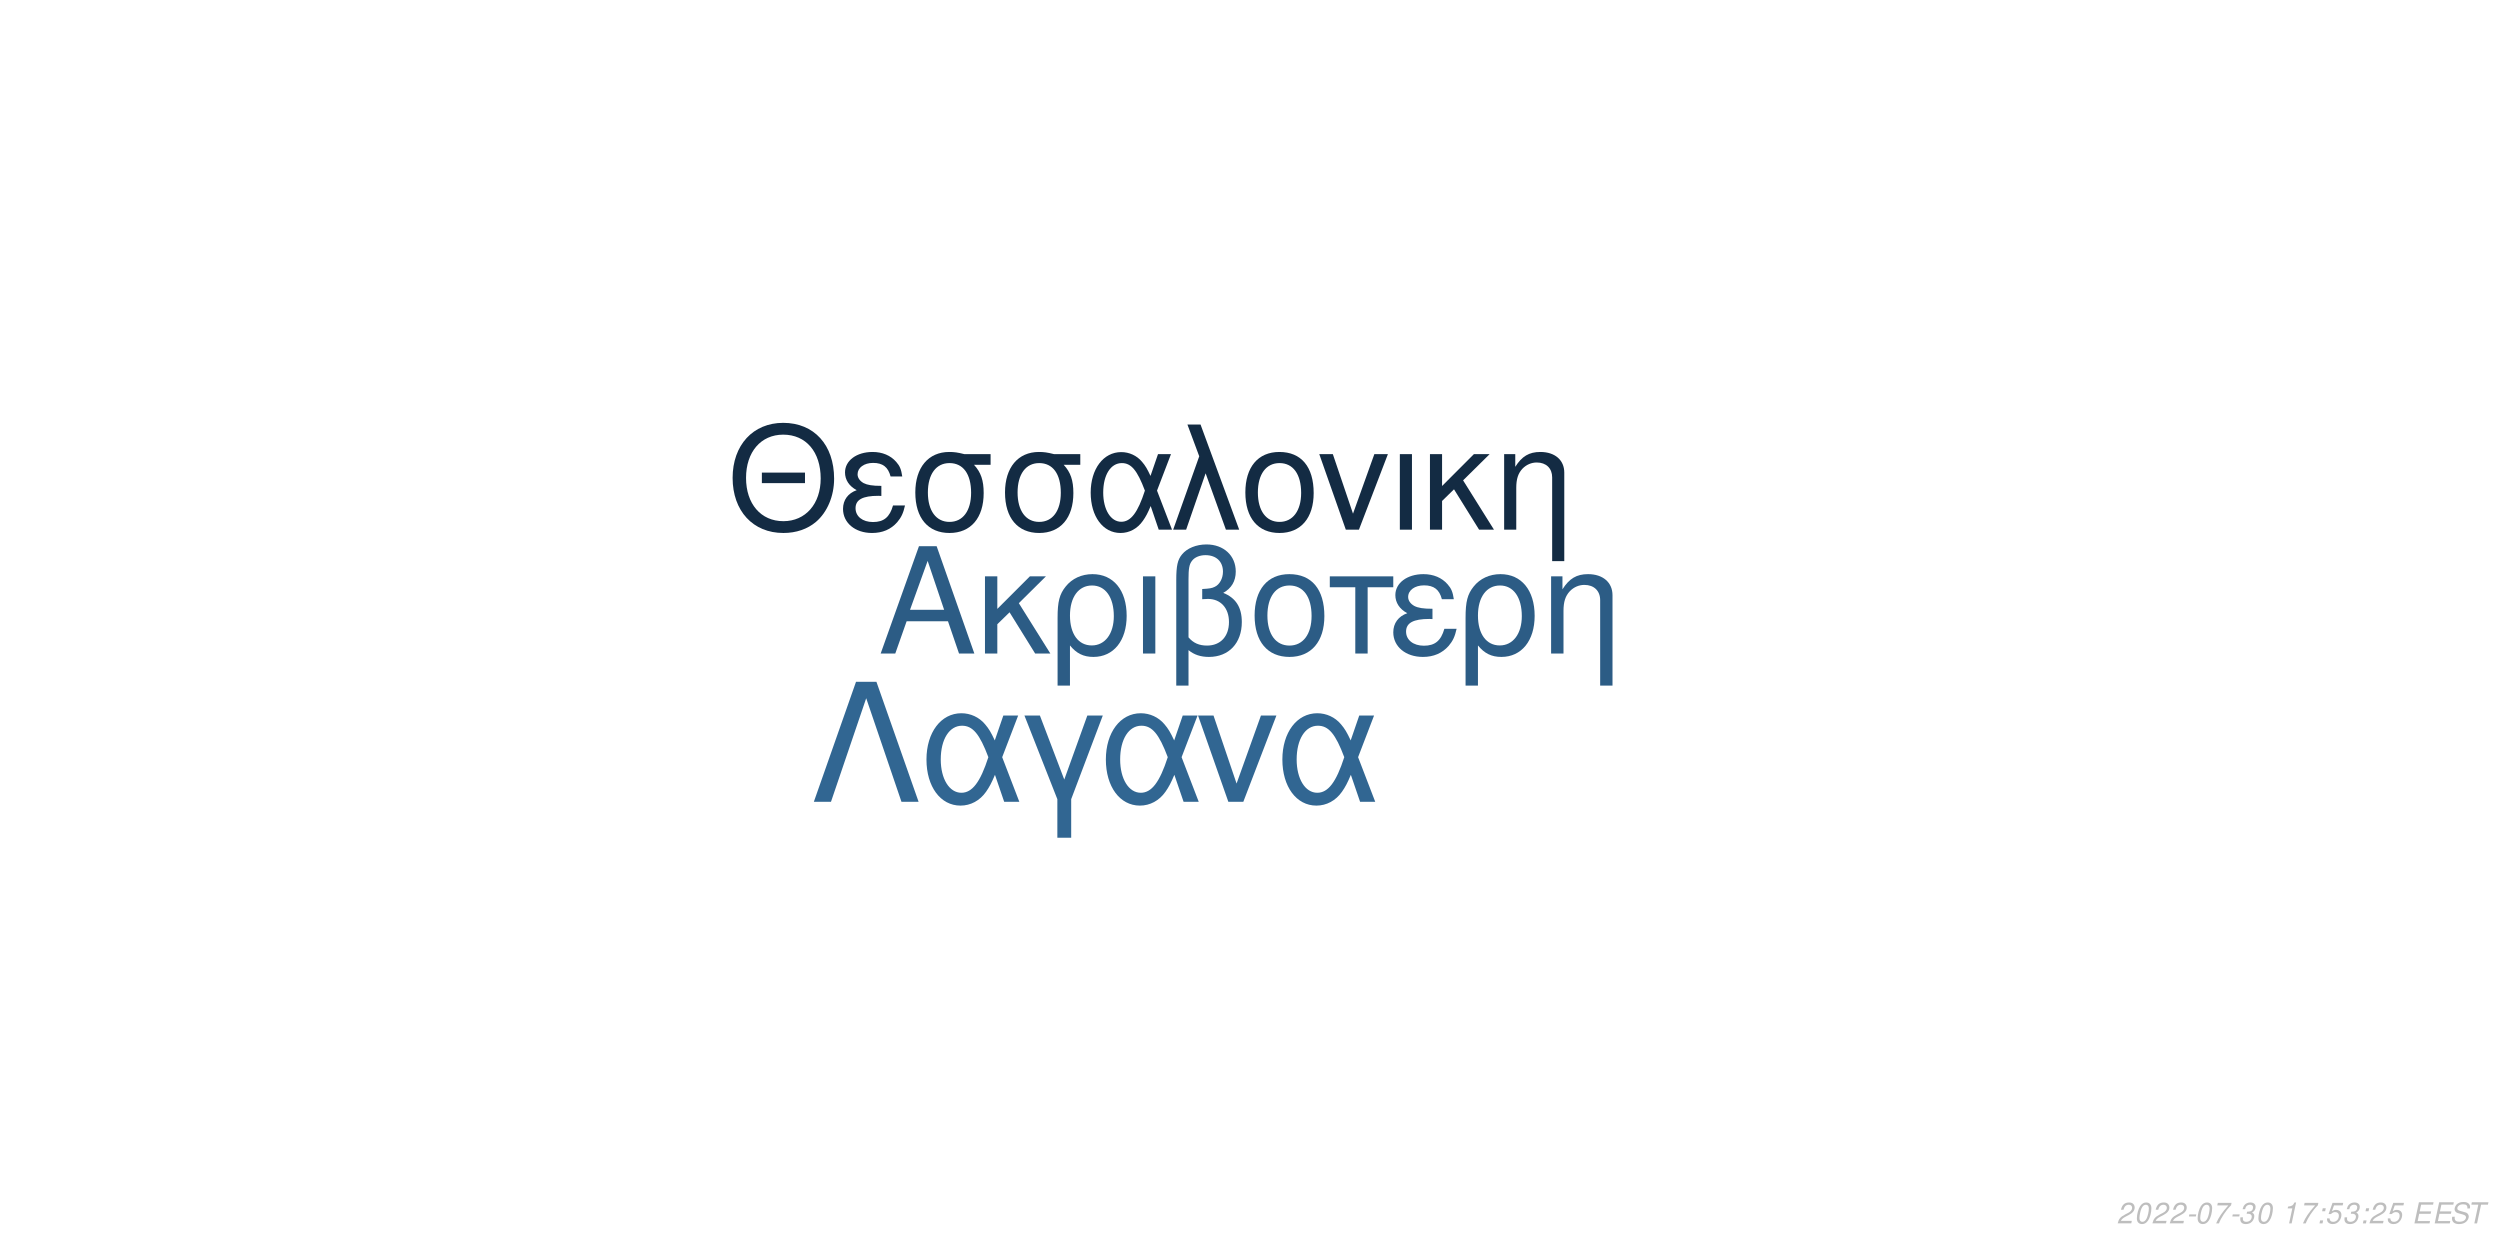
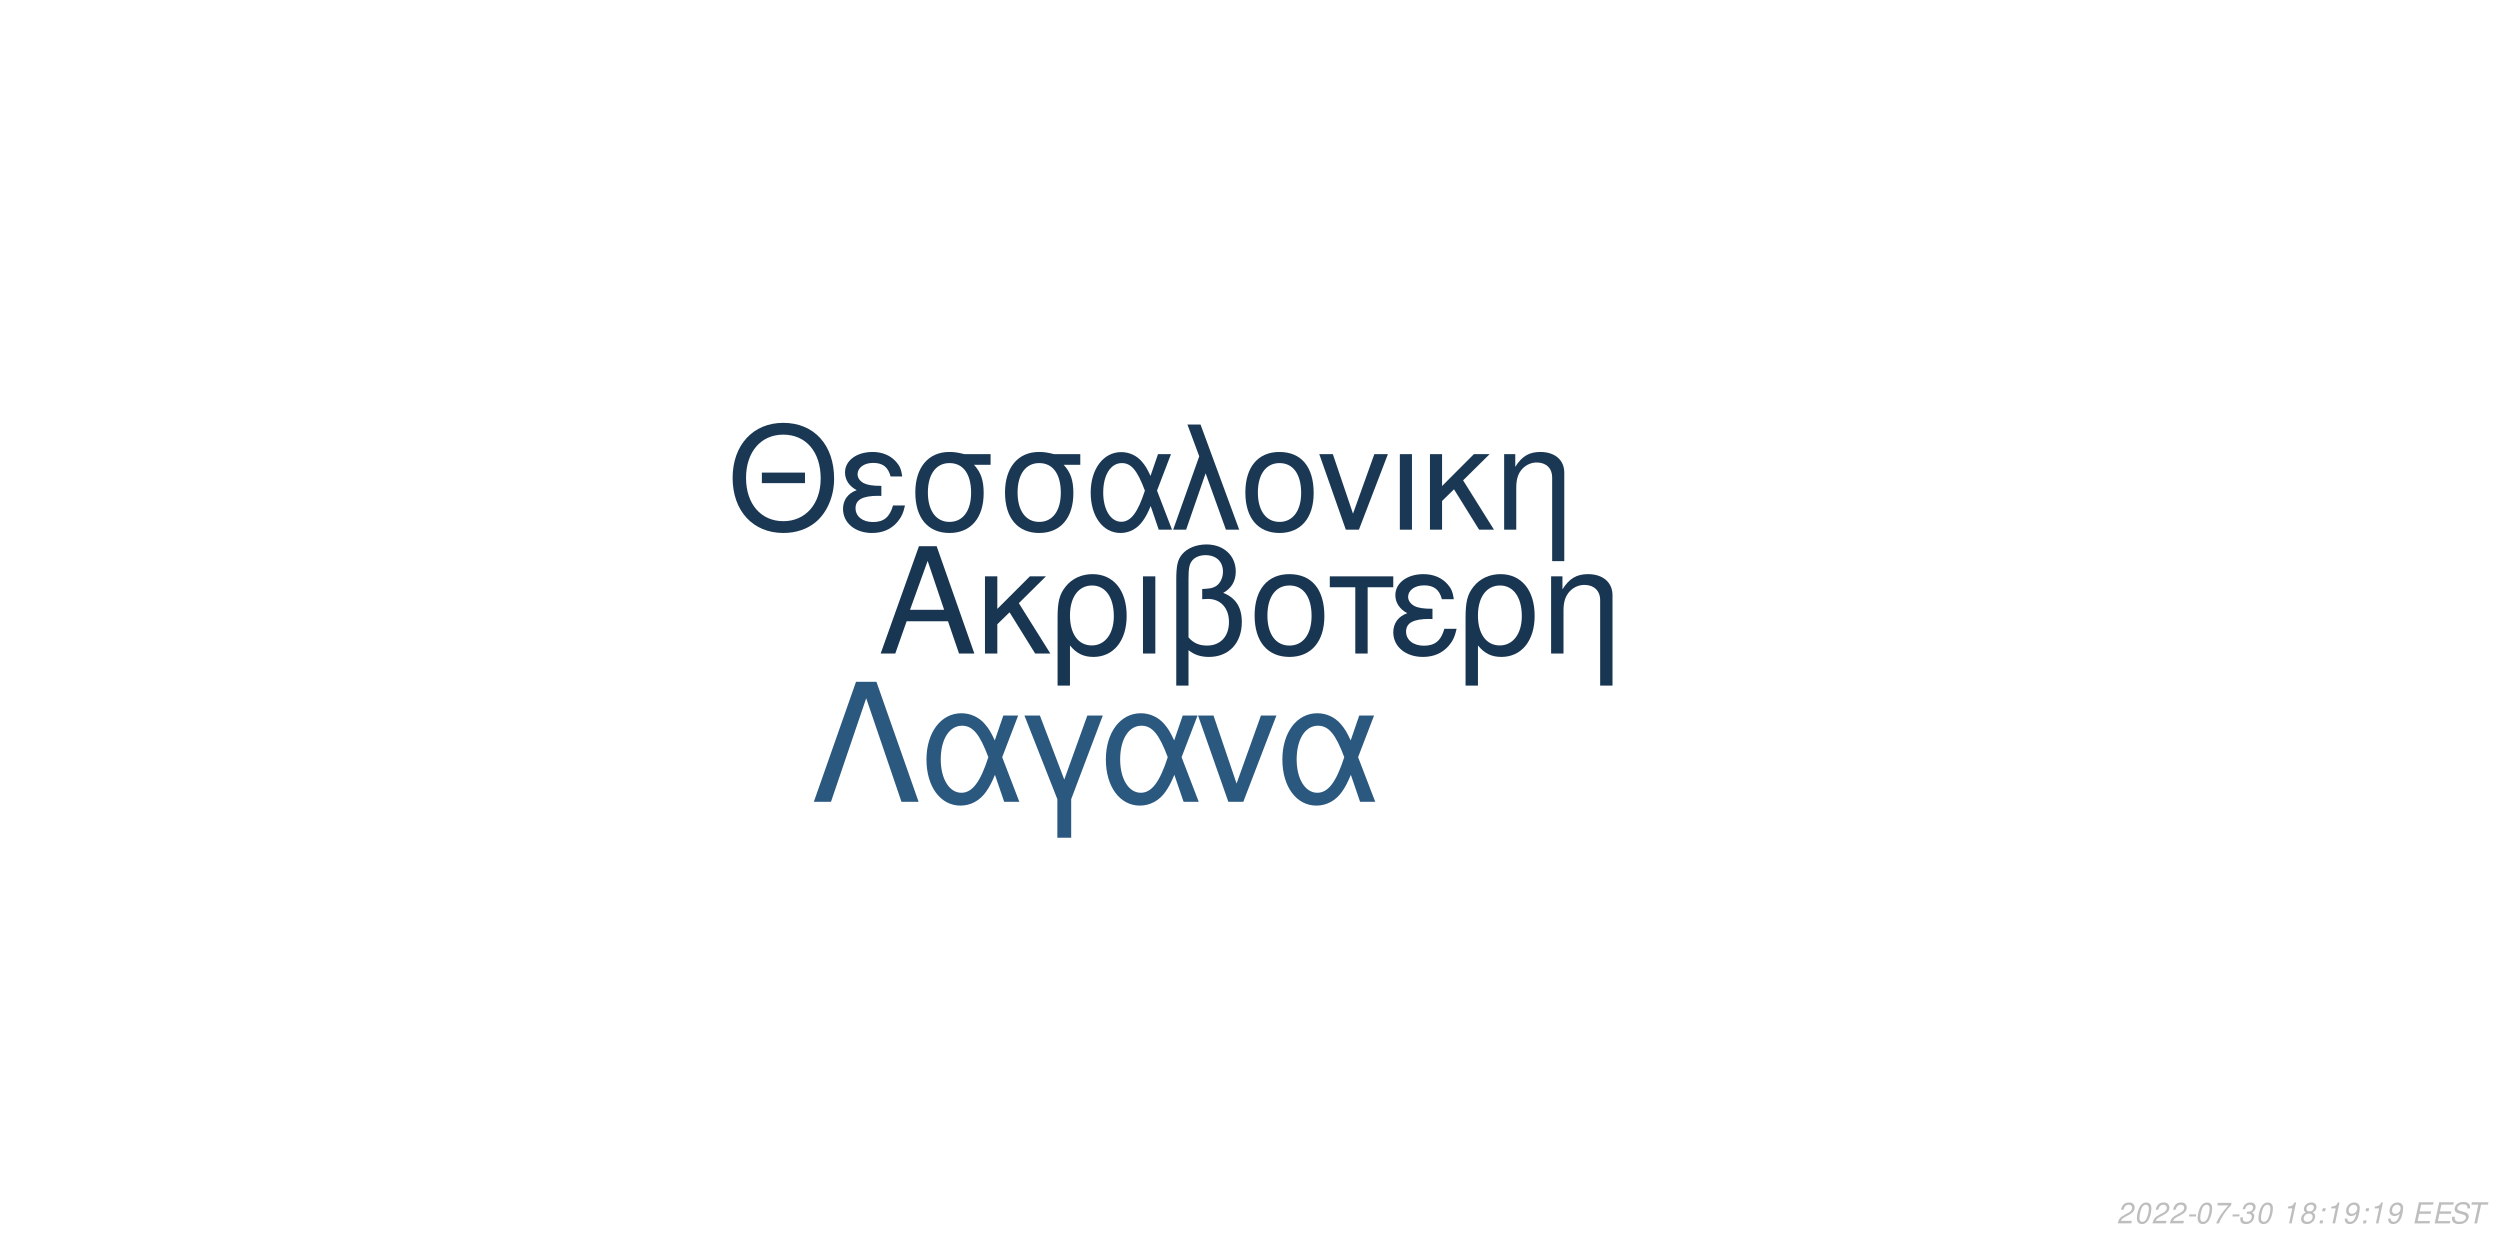
<svg xmlns="http://www.w3.org/2000/svg" xmlns:xlink="http://www.w3.org/1999/xlink" width="864pt" height="432pt" viewBox="0 0 864 432" version="1.1">
  <defs>
    <g>
      <symbol overflow="visible" id="glyph0-0">
        <path style="stroke:none;" d="" />
      </symbol>
      <symbol overflow="visible" id="glyph0-1">
        <path style="stroke:none;" d="M 24.125 -11.141 L 27.938 0 L 33.234 0 L 20.203 -37.094 L 14.094 -37.094 L 0.859 0 L 5.906 0 L 9.828 -11.141 Z M 22.797 -15.109 L 11 -15.109 L 17.094 -32.016 Z M 22.797 -15.109 " />
      </symbol>
      <symbol overflow="visible" id="glyph0-2">
        <path style="stroke:none;" d="M 7.172 -15.422 L 7.172 -26.672 L 2.906 -26.672 L 2.906 0 L 7.172 0 L 7.172 -10.125 L 11.406 -14.25 L 20.25 0 L 25.5 0 L 14.609 -17.406 L 23.969 -26.672 L 18.422 -26.672 Z M 7.172 -15.422 " />
      </symbol>
      <symbol overflow="visible" id="glyph0-3">
        <path style="stroke:none;" d="M 3 11.094 L 7.281 11.094 L 7.281 -2.797 C 9.516 -0.047 11.953 1.172 15.375 1.172 C 22.344 1.172 26.875 -4.422 26.875 -13.031 C 26.875 -21.891 22.297 -27.438 15.062 -27.438 C 11.297 -27.438 7.984 -25.906 5.797 -23.156 C 3.672 -20.516 3 -17.969 3 -12.359 Z M 14.906 -23.516 C 19.547 -23.516 22.438 -19.438 22.438 -12.922 C 22.438 -6.812 19.391 -2.797 14.812 -2.797 C 10.172 -2.797 7.281 -6.766 7.281 -13.125 C 7.281 -19.484 10.234 -23.516 14.906 -23.516 Z M 14.906 -23.516 " />
      </symbol>
      <symbol overflow="visible" id="glyph0-4">
        <path style="stroke:none;" d="M 3.516 0 L 7.781 0 L 7.781 -26.672 L 3.516 -26.672 Z M 3.516 0 " />
      </symbol>
      <symbol overflow="visible" id="glyph0-5">
        <path style="stroke:none;" d="M 4.016 11.094 L 8.25 11.094 L 8.25 -1.172 C 10.172 0.406 12.422 1.172 15.312 1.172 C 22.188 1.172 26.672 -3.609 26.672 -10.891 C 26.672 -15.984 24.578 -19.234 20.25 -20.969 C 23.109 -22.547 24.578 -25.031 24.578 -28.344 C 24.578 -33.844 20.406 -37.703 14.453 -37.703 C 10.938 -37.703 7.734 -36.391 6 -34.25 C 4.484 -32.422 4.016 -30.328 4.016 -25.391 Z M 8.25 -25.656 C 8.25 -29.359 8.5 -30.844 9.469 -32.062 C 10.375 -33.281 12.156 -34 14.094 -34 C 17.812 -34 20.156 -31.812 20.156 -28.297 C 20.156 -25.953 18.984 -23.812 17.297 -23.047 C 16.281 -22.547 15.469 -22.438 12.984 -22.297 L 12.984 -18.781 C 13.734 -18.828 14.344 -18.875 14.969 -18.875 C 19.344 -18.875 22.234 -15.719 22.234 -10.891 C 22.234 -5.906 19.281 -2.75 14.656 -2.75 C 11.953 -2.75 9.922 -3.609 8.25 -5.594 Z M 8.25 -25.656 " />
      </symbol>
      <symbol overflow="visible" id="glyph0-6">
        <path style="stroke:none;" d="M 14.094 -27.438 C 6.562 -27.438 2.094 -22.094 2.094 -13.125 C 2.094 -4.125 6.562 1.172 14.141 1.172 C 21.672 1.172 26.203 -4.172 26.203 -12.922 C 26.203 -22.188 21.828 -27.438 14.094 -27.438 Z M 14.141 -23.516 C 18.938 -23.516 21.781 -19.594 21.781 -12.984 C 21.781 -6.672 18.828 -2.75 14.141 -2.75 C 9.422 -2.75 6.516 -6.672 6.516 -13.125 C 6.516 -19.594 9.422 -23.516 14.141 -23.516 Z M 14.141 -23.516 " />
      </symbol>
      <symbol overflow="visible" id="glyph0-7">
        <path style="stroke:none;" d="M 7.891 0 L 12.156 0 L 12.156 -22.906 L 21.016 -22.906 L 21.016 -26.672 L -0.922 -26.672 L -0.922 -22.906 L 7.891 -22.906 Z M 7.891 0 " />
      </symbol>
      <symbol overflow="visible" id="glyph0-8">
        <path style="stroke:none;" d="M 14.562 -15.469 C 11.344 -15.469 9.562 -15.781 8.297 -16.438 C 6.922 -17.203 6.156 -18.328 6.156 -19.547 C 6.156 -21.891 8.453 -23.562 11.656 -23.562 C 15.062 -23.562 16.953 -22.094 17.812 -18.781 L 21.938 -18.781 C 21.578 -21.266 21.062 -22.5 19.797 -23.922 C 17.812 -26.203 14.906 -27.438 11.453 -27.438 C 5.797 -27.438 1.734 -24.375 1.734 -20.203 C 1.734 -17.609 3.156 -15.375 5.859 -13.938 C 2.797 -12.875 1.016 -10.484 1.016 -7.328 C 1.016 -2.391 5.297 1.172 11.25 1.172 C 14.969 1.172 17.906 -0.109 20.156 -2.641 C 21.578 -4.328 22.297 -5.797 22.906 -8.547 L 18.672 -8.547 C 17.5 -4.422 15.422 -2.703 11.609 -2.703 C 7.938 -2.703 5.438 -4.688 5.438 -7.578 C 5.438 -10.578 7.938 -11.953 13.484 -11.953 C 13.641 -11.953 14.094 -11.953 14.562 -11.906 Z M 14.562 -15.469 " />
      </symbol>
      <symbol overflow="visible" id="glyph0-9">
        <path style="stroke:none;" d="M 3.562 -26.672 L 3.562 0 L 7.844 0 L 7.844 -14.703 C 7.844 -17.906 8.5 -19.891 10.031 -21.531 C 11.406 -22.953 13.188 -23.719 15.062 -23.719 C 18.375 -23.719 20.516 -21.672 20.516 -18.469 L 20.516 11.094 L 24.781 11.094 L 24.781 -20.156 C 24.781 -24.578 21.469 -27.438 16.328 -27.438 C 12.359 -27.438 9.828 -25.906 7.484 -22.188 L 7.484 -26.672 Z M 3.562 -26.672 " />
      </symbol>
      <symbol overflow="visible" id="glyph1-0">
        <path style="stroke:none;" d="" />
      </symbol>
      <symbol overflow="visible" id="glyph1-1">
        <path style="stroke:none;" d="M 26.859 -19.734 L 11.953 -19.734 L 11.953 -16.094 L 26.859 -16.094 Z M 19.328 -36.922 C 8.922 -36.922 1.844 -29.25 1.844 -17.891 C 1.844 -6.484 8.875 1.141 19.391 1.141 C 23.812 1.141 27.703 -0.203 30.641 -2.688 C 34.578 -6.031 36.922 -11.656 36.922 -17.594 C 36.922 -29.297 30 -36.922 19.328 -36.922 Z M 19.328 -32.844 C 27.203 -32.844 32.281 -26.906 32.281 -17.688 C 32.281 -8.922 27.062 -2.938 19.391 -2.938 C 11.609 -2.938 6.484 -8.922 6.484 -17.891 C 6.484 -26.859 11.609 -32.844 19.328 -32.844 Z M 19.328 -32.844 " />
      </symbol>
      <symbol overflow="visible" id="glyph1-2">
        <path style="stroke:none;" d="M 14.25 -15.141 C 11.109 -15.141 9.375 -15.453 8.125 -16.094 C 6.781 -16.844 6.031 -17.938 6.031 -19.141 C 6.031 -21.422 8.266 -23.078 11.406 -23.078 C 14.75 -23.078 16.594 -21.625 17.438 -18.391 L 21.469 -18.391 C 21.125 -20.828 20.625 -22.031 19.391 -23.422 C 17.438 -25.656 14.594 -26.859 11.219 -26.859 C 5.688 -26.859 1.688 -23.875 1.688 -19.781 C 1.688 -17.234 3.094 -15.047 5.734 -13.656 C 2.734 -12.609 1 -10.266 1 -7.172 C 1 -2.344 5.188 1.141 11.016 1.141 C 14.656 1.141 17.547 -0.094 19.734 -2.594 C 21.125 -4.234 21.828 -5.688 22.422 -8.375 L 18.281 -8.375 C 17.141 -4.328 15.094 -2.641 11.359 -2.641 C 7.766 -2.641 5.328 -4.578 5.328 -7.422 C 5.328 -10.359 7.766 -11.703 13.203 -11.703 C 13.359 -11.703 13.797 -11.703 14.25 -11.656 Z M 14.25 -15.141 " />
      </symbol>
      <symbol overflow="visible" id="glyph1-3">
        <path style="stroke:none;" d="M 29 -26.109 L 19.938 -26.109 C 17.594 -26.703 16.438 -26.859 14.703 -26.859 C 7.469 -26.859 2.984 -21.469 2.984 -12.859 C 2.984 -4.031 7.375 1.141 14.797 1.141 C 22.172 1.141 26.609 -4.078 26.609 -12.656 C 26.609 -17.047 25.656 -19.828 23.266 -22.422 L 29 -22.422 Z M 14.797 -23.016 C 19.531 -23.016 22.266 -19.234 22.266 -12.75 C 22.266 -6.531 19.438 -2.688 14.797 -2.688 C 10.172 -2.688 7.328 -6.531 7.328 -12.859 C 7.328 -19.188 10.172 -23.016 14.797 -23.016 Z M 14.797 -23.016 " />
      </symbol>
      <symbol overflow="visible" id="glyph1-4">
        <path style="stroke:none;" d="M 29.344 -26.109 L 24.859 -26.109 L 22.266 -18.578 C 21.125 -21.031 20.484 -22.125 19.328 -23.469 C 17.547 -25.609 14.906 -26.812 12.156 -26.812 C 5.984 -26.812 1.594 -20.984 1.594 -12.812 C 1.594 -4.578 5.828 1.141 11.906 1.141 C 14.953 1.141 17.734 -0.344 19.625 -3.047 C 20.672 -4.531 21.281 -5.688 22.328 -8.172 L 25.109 0 L 29.703 0 L 24.516 -13.5 Z M 20.328 -13.5 C 17.891 -5.922 15.453 -2.734 12.156 -2.734 C 8.516 -2.734 5.922 -6.922 5.922 -12.812 C 5.922 -18.938 8.516 -23.016 12.359 -23.016 C 15.594 -23.016 17.688 -20.531 20.328 -13.5 Z M 20.328 -13.5 " />
      </symbol>
      <symbol overflow="visible" id="glyph1-5">
        <path style="stroke:none;" d="M 1.094 0 L 5.578 0 L 12.312 -19.484 L 19.328 0 L 23.922 0 L 10.562 -36.328 L 6.031 -36.328 L 10.109 -25.359 Z M 1.094 0 " />
      </symbol>
      <symbol overflow="visible" id="glyph1-6">
        <path style="stroke:none;" d="M 13.797 -26.859 C 6.422 -26.859 2.047 -21.625 2.047 -12.859 C 2.047 -4.031 6.422 1.141 13.859 1.141 C 21.234 1.141 25.656 -4.078 25.656 -12.656 C 25.656 -21.719 21.375 -26.859 13.797 -26.859 Z M 13.859 -23.016 C 18.531 -23.016 21.328 -19.188 21.328 -12.703 C 21.328 -6.531 18.438 -2.688 13.859 -2.688 C 9.219 -2.688 6.375 -6.531 6.375 -12.859 C 6.375 -19.188 9.219 -23.016 13.859 -23.016 Z M 13.859 -23.016 " />
      </symbol>
      <symbol overflow="visible" id="glyph1-7">
        <path style="stroke:none;" d="M 14.297 0 L 24.312 -26.109 L 19.625 -26.109 L 12.25 -5.531 L 5.281 -26.109 L 0.594 -26.109 L 9.766 0 Z M 14.297 0 " />
      </symbol>
      <symbol overflow="visible" id="glyph1-8">
        <path style="stroke:none;" d="M 3.438 0 L 7.625 0 L 7.625 -26.109 L 3.438 -26.109 Z M 3.438 0 " />
      </symbol>
      <symbol overflow="visible" id="glyph1-9">
        <path style="stroke:none;" d="M 7.031 -15.094 L 7.031 -26.109 L 2.844 -26.109 L 2.844 0 L 7.031 0 L 7.031 -9.922 L 11.156 -13.953 L 19.828 0 L 24.969 0 L 14.297 -17.047 L 23.469 -26.109 L 18.031 -26.109 Z M 7.031 -15.094 " />
      </symbol>
      <symbol overflow="visible" id="glyph1-10">
        <path style="stroke:none;" d="M 3.484 -26.109 L 3.484 0 L 7.672 0 L 7.672 -14.406 C 7.672 -17.547 8.328 -19.484 9.812 -21.078 C 11.156 -22.469 12.906 -23.219 14.75 -23.219 C 17.984 -23.219 20.078 -21.234 20.078 -18.094 L 20.078 10.859 L 24.266 10.859 L 24.266 -19.734 C 24.266 -24.062 21.031 -26.859 16 -26.859 C 12.109 -26.859 9.609 -25.359 7.328 -21.719 L 7.328 -26.109 Z M 3.484 -26.109 " />
      </symbol>
      <symbol overflow="visible" id="glyph2-0">
        <path style="stroke:none;" d="" />
      </symbol>
      <symbol overflow="visible" id="glyph2-1">
        <path style="stroke:none;" d="M 22.531 -41.484 L 15.484 -41.484 L 0.906 0 L 6.828 0 L 19 -35.797 L 31.188 0 L 37.109 0 Z M 22.531 -41.484 " />
      </symbol>
      <symbol overflow="visible" id="glyph2-2">
        <path style="stroke:none;" d="M 33.516 -29.812 L 28.391 -29.812 L 25.438 -21.219 C 24.125 -24.016 23.391 -25.266 22.078 -26.797 C 20.031 -29.25 17.016 -30.609 13.891 -30.609 C 6.828 -30.609 1.828 -23.953 1.828 -14.625 C 1.828 -5.234 6.656 1.312 13.594 1.312 C 17.078 1.312 20.266 -0.391 22.422 -3.469 C 23.609 -5.172 24.297 -6.484 25.5 -9.328 L 28.688 0 L 33.922 0 L 28 -15.422 Z M 23.219 -15.422 C 20.422 -6.766 17.641 -3.125 13.891 -3.125 C 9.734 -3.125 6.766 -7.906 6.766 -14.625 C 6.766 -21.625 9.734 -26.297 14.109 -26.297 C 17.812 -26.297 20.203 -23.453 23.219 -15.422 Z M 23.219 -15.422 " />
      </symbol>
      <symbol overflow="visible" id="glyph2-3">
        <path style="stroke:none;" d="M 12.062 12.406 L 16.844 12.406 L 16.844 -0.906 L 27.766 -29.812 L 22.422 -29.812 L 14.453 -7.688 L 6.031 -29.812 L 0.688 -29.812 L 12.062 -0.906 Z M 12.062 12.406 " />
      </symbol>
      <symbol overflow="visible" id="glyph2-4">
        <path style="stroke:none;" d="M 16.328 0 L 27.766 -29.812 L 22.422 -29.812 L 14 -6.312 L 6.031 -29.812 L 0.688 -29.812 L 11.156 0 Z M 16.328 0 " />
      </symbol>
      <symbol overflow="visible" id="glyph3-0">
        <path style="stroke:none;" d="" />
      </symbol>
      <symbol overflow="visible" id="glyph3-1">
        <path style="stroke:none;" d="M 5.234 -0.875 L 1.469 -0.875 C 1.641 -1.375 2.203 -1.891 3.109 -2.344 L 4.234 -2.938 C 5.562 -3.625 6.219 -4.469 6.219 -5.484 C 6.219 -5.938 6.062 -6.359 5.797 -6.656 C 5.469 -7.047 4.984 -7.234 4.312 -7.234 C 2.766 -7.234 1.891 -6.453 1.484 -4.734 L 2.375 -4.734 C 2.484 -5.188 2.609 -5.484 2.797 -5.75 C 3.094 -6.203 3.609 -6.453 4.188 -6.453 C 4.891 -6.453 5.344 -6.031 5.344 -5.375 C 5.344 -4.703 4.859 -4.094 4.016 -3.656 L 2.984 -3.125 C 1.234 -2.188 0.797 -1.656 0.344 -0.016 L 5.047 -0.016 Z M 5.234 -0.875 " />
      </symbol>
      <symbol overflow="visible" id="glyph3-2">
        <path style="stroke:none;" d="M 4.203 -7.234 C 3.375 -7.234 2.688 -6.812 2.125 -5.984 C 1.484 -5.047 0.984 -3.188 0.984 -1.734 C 0.984 -1.109 1.172 -0.562 1.484 -0.266 C 1.797 0.047 2.281 0.234 2.766 0.234 C 3.625 0.234 4.281 -0.156 4.859 -1.016 C 5.516 -1.953 6 -3.797 6 -5.266 C 6 -6.5 5.328 -7.234 4.203 -7.234 Z M 4.094 -6.453 C 4.734 -6.453 5.125 -5.984 5.125 -5.156 C 5.125 -4.203 4.781 -2.625 4.406 -1.812 C 3.984 -0.938 3.516 -0.547 2.875 -0.547 C 2.25 -0.547 1.875 -1.031 1.875 -1.828 C 1.875 -2.797 2.203 -4.344 2.594 -5.203 C 2.984 -6.047 3.453 -6.453 4.094 -6.453 Z M 4.094 -6.453 " />
      </symbol>
      <symbol overflow="visible" id="glyph3-3">
        <path style="stroke:none;" d="M 3.516 -3.125 L 1.125 -3.125 L 0.969 -2.406 L 3.359 -2.406 Z M 3.516 -3.125 " />
      </symbol>
      <symbol overflow="visible" id="glyph3-4">
        <path style="stroke:none;" d="M 6.703 -7.094 L 1.953 -7.094 L 1.766 -6.219 L 5.594 -6.219 C 3.344 -3.688 2.266 -2.109 1.375 0 L 2.344 0 C 3.031 -1.906 4.828 -4.594 6.547 -6.281 Z M 6.703 -7.094 " />
      </symbol>
      <symbol overflow="visible" id="glyph3-5">
        <path style="stroke:none;" d="M 2.922 -3.312 C 3.125 -3.344 3.234 -3.344 3.375 -3.344 C 4.203 -3.344 4.688 -3 4.688 -2.406 C 4.688 -1.312 3.906 -0.547 2.781 -0.547 C 2.047 -0.547 1.594 -0.938 1.594 -1.562 C 1.594 -1.719 1.609 -1.844 1.656 -2.094 L 0.766 -2.094 C 0.734 -1.797 0.719 -1.641 0.719 -1.469 C 0.719 -0.375 1.406 0.234 2.641 0.234 C 3.547 0.234 4.297 -0.078 4.812 -0.656 C 5.266 -1.156 5.562 -1.875 5.562 -2.547 C 5.562 -3.125 5.344 -3.453 4.797 -3.734 C 5.641 -4.234 6.016 -4.844 6.016 -5.734 C 6.016 -6.656 5.312 -7.234 4.203 -7.234 C 3.375 -7.234 2.672 -6.938 2.188 -6.375 C 1.891 -6.031 1.703 -5.641 1.516 -4.906 L 2.391 -4.906 C 2.5 -5.359 2.594 -5.594 2.734 -5.812 C 3.047 -6.234 3.516 -6.453 4.078 -6.453 C 4.734 -6.453 5.141 -6.125 5.141 -5.578 C 5.141 -5.188 5.016 -4.797 4.797 -4.547 C 4.516 -4.234 4 -4.062 3.266 -4.062 L 3.078 -4.062 Z M 2.922 -3.312 " />
      </symbol>
      <symbol overflow="visible" id="glyph3-6">
        <path style="stroke:none;" d="" />
      </symbol>
      <symbol overflow="visible" id="glyph3-7">
        <path style="stroke:none;" d="M 3.703 -5.188 L 2.594 0 L 3.469 0 L 5.016 -7.234 L 4.438 -7.234 C 3.906 -6.156 3.688 -6.016 2.234 -5.812 L 2.109 -5.188 Z M 3.703 -5.188 " />
      </symbol>
      <symbol overflow="visible" id="glyph3-8">
+         <path style="stroke:none;" d="M 4.766 -3.797 C 5.078 -3.969 5.234 -4.078 5.438 -4.234 C 5.812 -4.594 6.062 -5.172 6.062 -5.734 C 6.062 -6.625 5.344 -7.234 4.266 -7.234 C 2.812 -7.234 1.703 -6.219 1.703 -4.875 C 1.703 -4.406 1.875 -4.125 2.359 -3.812 C 1.297 -3.312 0.75 -2.516 0.75 -1.469 C 0.75 -0.438 1.547 0.234 2.812 0.234 C 3.656 0.234 4.359 -0.094 4.938 -0.734 C 5.359 -1.234 5.609 -1.859 5.609 -2.438 C 5.609 -3.047 5.312 -3.516 4.766 -3.797 Z M 4.109 -6.453 C 4.797 -6.453 5.188 -6.125 5.188 -5.578 C 5.188 -5.266 5.062 -4.922 4.859 -4.672 C 4.562 -4.312 4.188 -4.156 3.656 -4.156 C 2.984 -4.156 2.594 -4.453 2.594 -4.984 C 2.594 -5.859 3.203 -6.453 4.109 -6.453 Z M 3.453 -3.406 C 4.234 -3.406 4.734 -2.984 4.734 -2.312 C 4.734 -1.312 3.922 -0.547 2.875 -0.547 C 2.125 -0.547 1.625 -0.969 1.625 -1.625 C 1.625 -2.609 2.438 -3.406 3.453 -3.406 Z M 3.453 -3.406 " />
+       </symbol>
+       <symbol overflow="visible" id="glyph3-9">
        <path style="stroke:none;" d="M 2.359 -1.031 L 1.312 -1.031 L 1.094 0 L 2.141 0 Z M 3.266 -5.234 L 2.219 -5.234 L 2 -4.203 L 3.047 -4.203 Z M 3.266 -5.234 " />
      </symbol>
-       <symbol overflow="visible" id="glyph3-9">
-         <path style="stroke:none;" d="M 6.297 -7.094 L 2.594 -7.094 L 1.234 -3.234 L 2.047 -3.234 C 2.656 -3.766 2.938 -3.906 3.531 -3.906 C 4.328 -3.906 4.797 -3.453 4.797 -2.688 C 4.797 -1.438 3.969 -0.547 2.828 -0.547 C 2.031 -0.547 1.609 -0.938 1.578 -1.734 L 0.703 -1.734 L 0.703 -1.516 C 0.703 -0.938 0.844 -0.547 1.188 -0.266 C 1.562 0.062 2.078 0.234 2.703 0.234 C 3.656 0.234 4.391 -0.156 4.984 -0.922 C 5.422 -1.5 5.672 -2.234 5.672 -2.953 C 5.672 -4 4.938 -4.672 3.812 -4.672 C 3.328 -4.672 2.906 -4.547 2.406 -4.234 L 3.109 -6.219 L 6.109 -6.219 Z M 6.297 -7.094 " />
+       <symbol overflow="visible" id="glyph3-10">
+         <path style="stroke:none;" d="M 0.844 -1.656 C 0.844 -1.547 0.844 -1.438 0.844 -1.375 C 0.844 -0.406 1.531 0.234 2.578 0.234 C 3.203 0.234 3.766 0.016 4.297 -0.438 C 4.938 -1 5.312 -1.656 5.594 -2.719 C 5.844 -3.672 6.016 -4.766 6.016 -5.375 C 6.016 -5.844 5.844 -6.328 5.547 -6.656 C 5.203 -7.031 4.703 -7.234 4.062 -7.234 C 2.516 -7.234 1.297 -5.938 1.297 -4.266 C 1.297 -3.203 1.984 -2.547 3.047 -2.547 C 3.484 -2.547 3.953 -2.672 4.281 -2.891 C 4.406 -2.984 4.547 -3.078 4.828 -3.344 C 4.438 -1.484 3.703 -0.547 2.703 -0.547 C 2.109 -0.547 1.719 -0.938 1.719 -1.547 L 1.719 -1.656 Z M 3.953 -6.453 C 4.625 -6.453 5.141 -5.953 5.141 -5.281 C 5.141 -4.188 4.312 -3.312 3.297 -3.312 C 2.594 -3.312 2.172 -3.734 2.172 -4.453 C 2.172 -5.562 2.984 -6.453 3.953 -6.453 Z M 3.953 -6.453 " />
      </symbol>
-       <symbol overflow="visible" id="glyph3-10">
+       <symbol overflow="visible" id="glyph3-11">
        <path style="stroke:none;" d="M 2.547 -3.312 L 6.5 -3.312 L 6.688 -4.141 L 2.719 -4.141 L 3.219 -6.469 L 7.344 -6.469 L 7.516 -7.297 L 2.453 -7.297 L 0.906 0 L 6.125 0 L 6.297 -0.812 L 2.016 -0.812 Z M 2.547 -3.312 " />
      </symbol>
-       <symbol overflow="visible" id="glyph3-11">
+       <symbol overflow="visible" id="glyph3-12">
        <path style="stroke:none;" d="M 7.062 -5.156 C 7.125 -5.438 7.141 -5.562 7.141 -5.703 C 7.141 -6.156 6.938 -6.594 6.594 -6.891 C 6.188 -7.25 5.656 -7.406 4.875 -7.406 C 3.844 -7.406 3.047 -7.125 2.5 -6.562 C 2.094 -6.141 1.781 -5.438 1.781 -4.922 C 1.781 -4.297 2.219 -3.766 2.891 -3.562 L 4.594 -3.094 C 5.406 -2.859 5.734 -2.578 5.734 -2.094 C 5.734 -1.781 5.547 -1.406 5.266 -1.141 C 4.844 -0.766 4.266 -0.578 3.453 -0.578 C 2.328 -0.578 1.812 -0.984 1.812 -1.906 C 1.812 -2.047 1.812 -2.125 1.844 -2.312 L 0.984 -2.312 C 0.906 -2.062 0.891 -1.906 0.891 -1.688 C 0.891 -0.484 1.797 0.234 3.297 0.234 C 4.359 0.234 5.234 -0.062 5.812 -0.609 C 6.344 -1.078 6.688 -1.797 6.688 -2.375 C 6.688 -2.641 6.609 -2.906 6.453 -3.156 C 6.234 -3.5 5.938 -3.703 5.469 -3.828 L 3.75 -4.312 C 2.984 -4.547 2.734 -4.734 2.734 -5.188 C 2.734 -5.547 2.875 -5.844 3.188 -6.109 C 3.547 -6.438 4.031 -6.594 4.703 -6.594 C 5.266 -6.594 5.688 -6.484 5.906 -6.297 C 6.094 -6.125 6.219 -5.797 6.219 -5.516 C 6.219 -5.422 6.203 -5.344 6.188 -5.156 Z M 7.062 -5.156 " />
      </symbol>
-       <symbol overflow="visible" id="glyph3-12">
+       <symbol overflow="visible" id="glyph3-13">
        <path style="stroke:none;" d="M 4.938 -6.469 L 7.312 -6.469 L 7.484 -7.297 L 1.75 -7.297 L 1.578 -6.469 L 3.984 -6.469 L 2.609 0 L 3.547 0 Z M 4.938 -6.469 " />
      </symbol>
    </g>
  </defs>
  <g id="surface1">
    <rect x="0" y="0" width="864" height="432" style="fill:rgb(100%,100%,100%);fill-opacity:1;stroke:none;" />
-     <g style="fill:rgb(17.255%,36.078%,52.157%);fill-opacity:1;">
+     <g style="fill:rgb(9.412%,20.784%,31.765%);fill-opacity:1;">
      <use xlink:href="#glyph0-1" x="303.5" y="225.861" />
      <use xlink:href="#glyph0-2" x="337.5" y="225.861" />
      <use xlink:href="#glyph0-3" x="362.5" y="225.861" />
      <use xlink:href="#glyph0-4" x="391.5" y="225.861" />
      <use xlink:href="#glyph0-5" x="402.5" y="225.861" />
      <use xlink:href="#glyph0-6" x="431.5" y="225.861" />
      <use xlink:href="#glyph0-7" x="460.5" y="225.861" />
      <use xlink:href="#glyph0-8" x="480.5" y="225.861" />
      <use xlink:href="#glyph0-3" x="503.5" y="225.861" />
      <use xlink:href="#glyph0-9" x="532.5" y="225.861" />
    </g>
-     <g style="fill:rgb(7.451%,16.863%,26.275%);fill-opacity:1;">
+     <g style="fill:rgb(10.196%,21.961%,32.941%);fill-opacity:1;">
      <use xlink:href="#glyph1-1" x="251.348" y="183.058" />
      <use xlink:href="#glyph1-2" x="290.348" y="183.058" />
      <use xlink:href="#glyph1-3" x="313.348" y="183.058" />
      <use xlink:href="#glyph1-3" x="344.348" y="183.058" />
      <use xlink:href="#glyph1-4" x="375.348" y="183.058" />
      <use xlink:href="#glyph1-5" x="404.348" y="183.058" />
      <use xlink:href="#glyph1-6" x="428.348" y="183.058" />
      <use xlink:href="#glyph1-7" x="455.348" y="183.058" />
      <use xlink:href="#glyph1-8" x="480.348" y="183.058" />
      <use xlink:href="#glyph1-9" x="491.348" y="183.058" />
      <use xlink:href="#glyph1-10" x="516.348" y="183.058" />
    </g>
-     <g style="fill:rgb(19.216%,40%,57.255%);fill-opacity:1;">
+     <g style="fill:rgb(16.471%,34.51%,49.804%);fill-opacity:1;">
      <use xlink:href="#glyph2-1" x="280.359" y="277.105" />
      <use xlink:href="#glyph2-2" x="318.359" y="277.105" />
      <use xlink:href="#glyph2-3" x="353.359" y="277.105" />
      <use xlink:href="#glyph2-2" x="380.359" y="277.105" />
      <use xlink:href="#glyph2-4" x="413.359" y="277.105" />
      <use xlink:href="#glyph2-2" x="441.359" y="277.105" />
    </g>
    <g style="fill:rgb(74.51%,74.51%,74.51%);fill-opacity:1;">
      <use xlink:href="#glyph3-1" x="731.52" y="422.81" />
      <use xlink:href="#glyph3-2" x="737.52" y="422.81" />
      <use xlink:href="#glyph3-1" x="743.52" y="422.81" />
      <use xlink:href="#glyph3-1" x="749.52" y="422.81" />
      <use xlink:href="#glyph3-3" x="755.52" y="422.81" />
      <use xlink:href="#glyph3-2" x="758.52" y="422.81" />
      <use xlink:href="#glyph3-4" x="764.52" y="422.81" />
      <use xlink:href="#glyph3-3" x="770.52" y="422.81" />
      <use xlink:href="#glyph3-5" x="773.52" y="422.81" />
      <use xlink:href="#glyph3-2" x="779.52" y="422.81" />
      <use xlink:href="#glyph3-6" x="785.52" y="422.81" />
      <use xlink:href="#glyph3-7" x="788.52" y="422.81" />
-       <use xlink:href="#glyph3-4" x="794.52" y="422.81" />
-       <use xlink:href="#glyph3-8" x="800.52" y="422.81" />
-       <use xlink:href="#glyph3-9" x="803.52" y="422.81" />
-       <use xlink:href="#glyph3-5" x="809.52" y="422.81" />
-       <use xlink:href="#glyph3-8" x="815.52" y="422.81" />
-       <use xlink:href="#glyph3-1" x="818.52" y="422.81" />
-       <use xlink:href="#glyph3-9" x="824.52" y="422.81" />
+       <use xlink:href="#glyph3-8" x="794.52" y="422.81" />
+       <use xlink:href="#glyph3-9" x="800.52" y="422.81" />
+       <use xlink:href="#glyph3-7" x="803.52" y="422.81" />
+       <use xlink:href="#glyph3-10" x="809.52" y="422.81" />
+       <use xlink:href="#glyph3-9" x="815.52" y="422.81" />
+       <use xlink:href="#glyph3-7" x="818.52" y="422.81" />
+       <use xlink:href="#glyph3-10" x="824.52" y="422.81" />
      <use xlink:href="#glyph3-6" x="830.52" y="422.81" />
-       <use xlink:href="#glyph3-10" x="833.52" y="422.81" />
-       <use xlink:href="#glyph3-10" x="840.52" y="422.81" />
-       <use xlink:href="#glyph3-11" x="846.52" y="422.81" />
-       <use xlink:href="#glyph3-12" x="852.52" y="422.81" />
+       <use xlink:href="#glyph3-11" x="833.52" y="422.81" />
+       <use xlink:href="#glyph3-11" x="840.52" y="422.81" />
+       <use xlink:href="#glyph3-12" x="846.52" y="422.81" />
+       <use xlink:href="#glyph3-13" x="852.52" y="422.81" />
    </g>
  </g>
</svg>
